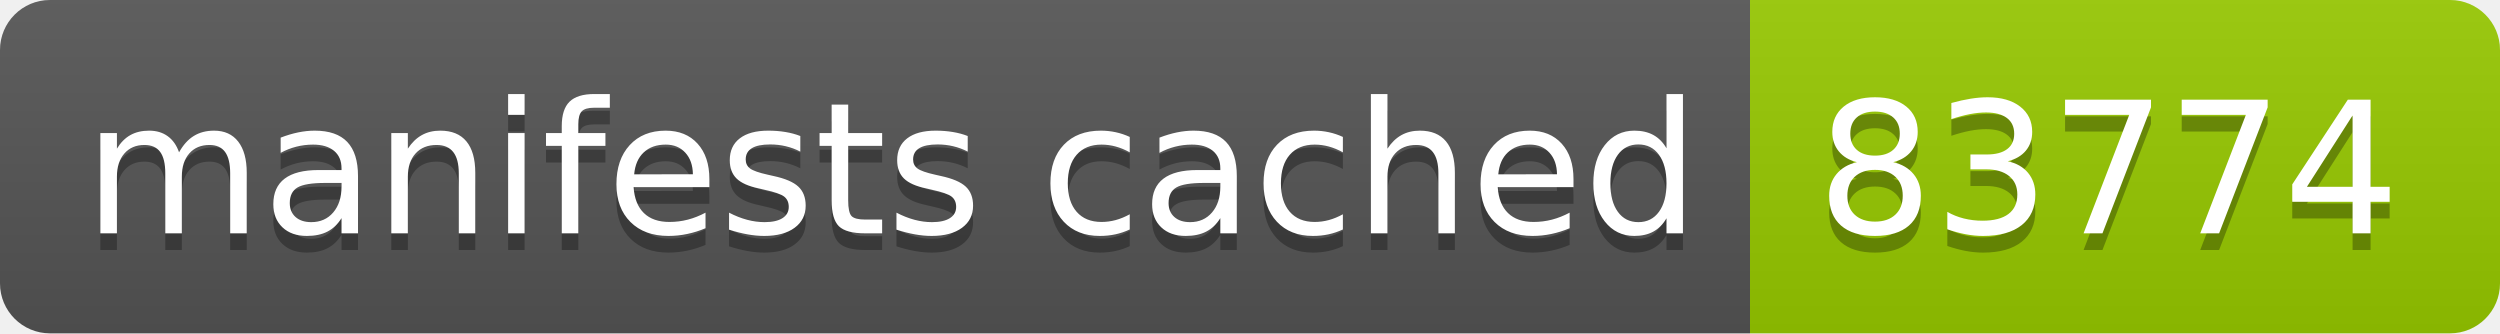
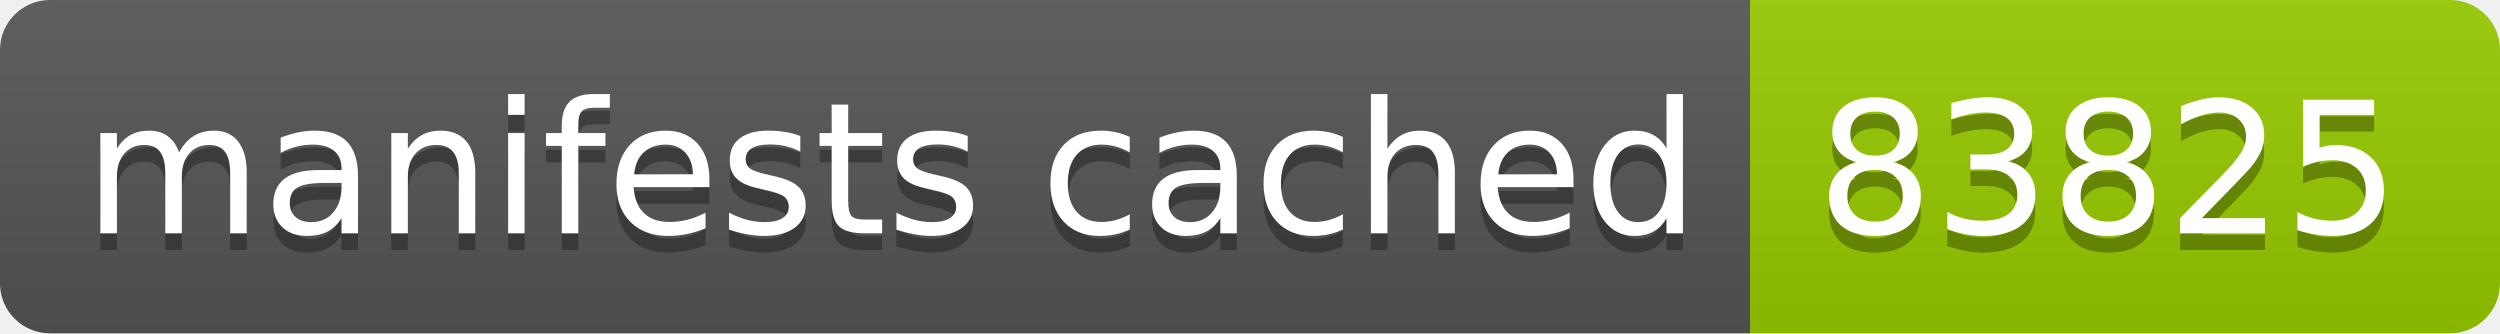
- <svg xmlns="http://www.w3.org/2000/svg" width="150" height="20" role="img" aria-label="manifests cached: 83774">
+ <svg xmlns="http://www.w3.org/2000/svg" width="150" height="20" role="img" aria-label="manifests cached: 83825">
  <linearGradient id="s" x2="0" y2="100%">
    <stop offset="0" stop-color="#bbb" stop-opacity=".1" />
    <stop offset="1" stop-opacity=".1" />
  </linearGradient>
  <clipPath id="r">
    <rect width="150" height="20" rx="3" fill="#fff" />
  </clipPath>
  <g clip-path="url(#r)">
    <rect width="105" height="20" fill="#555" />
    <rect x="105" width="45" height="20" fill="#97ca00" />
    <rect width="150" height="20" fill="url(#s)" />
  </g>
  <g fill="#fff" text-anchor="middle" font-family="Verdana,Geneva,DejaVu Sans,sans-serif" text-rendering="geometricPrecision" font-size="110">
    <text aria-hidden="true" x="535" y="150" fill="#010101" fill-opacity=".3" transform="scale(.1)" textLength="950">manifests cached</text>
    <text x="535" y="140" transform="scale(.1)" fill="#fff" textLength="950">manifests cached</text>
-     <text aria-hidden="true" x="1265" y="150" fill="#010101" fill-opacity=".3" transform="scale(.1)" textLength="350">83774</text>
-     <text x="1265" y="140" transform="scale(.1)" fill="#fff" textLength="350">83774</text>
+     <text aria-hidden="true" x="1265" y="150" fill="#010101" fill-opacity=".3" transform="scale(.1)" textLength="350">83825</text>
+     <text x="1265" y="140" transform="scale(.1)" fill="#fff" textLength="350">83825</text>
  </g>
</svg>
